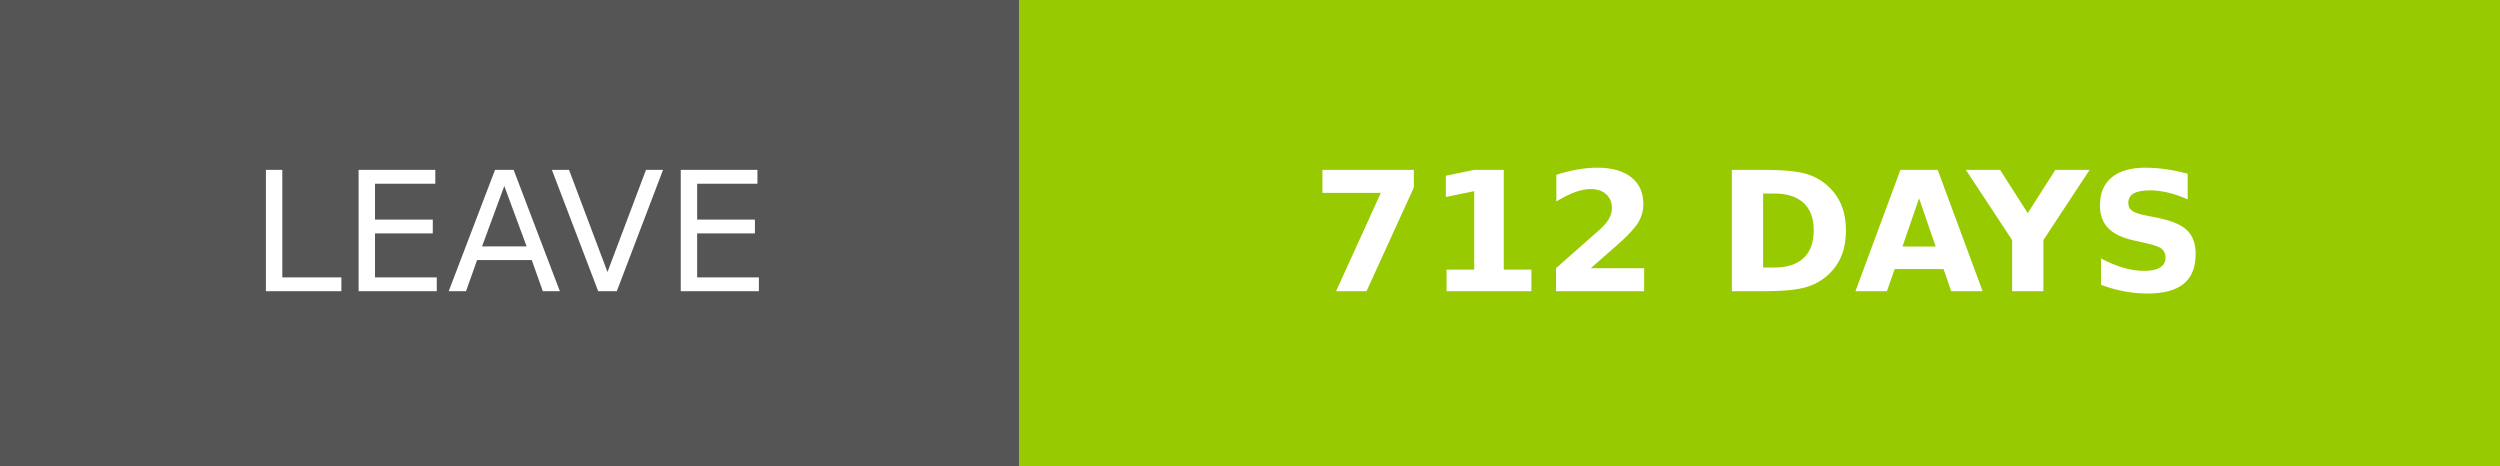
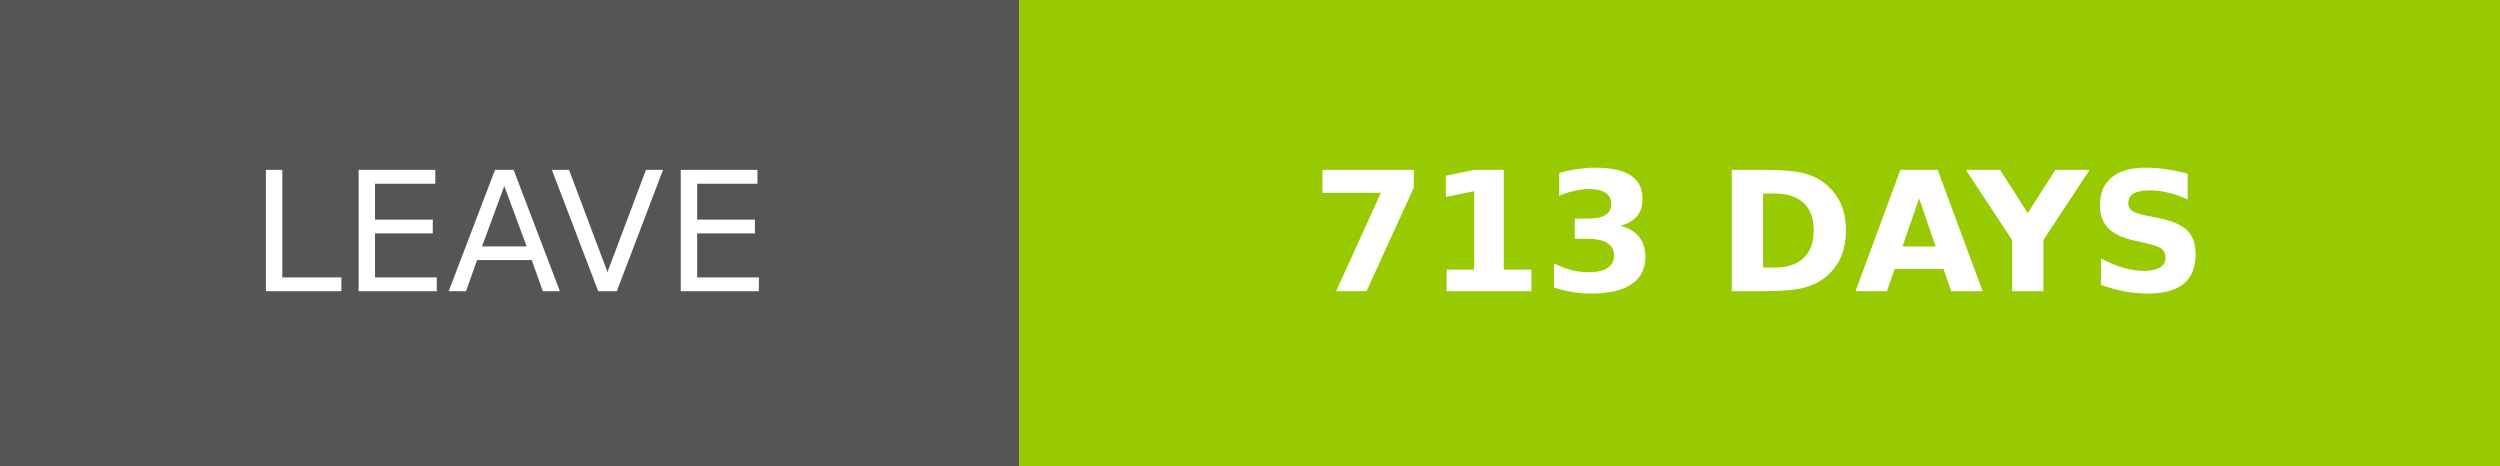
- <svg xmlns="http://www.w3.org/2000/svg" width="150.25" height="28" role="img" aria-label="LEAVE: 712 DAYS">
+ <svg xmlns="http://www.w3.org/2000/svg" width="150.25" height="28" role="img" aria-label="LEAVE: 713 DAYS">
  <g shape-rendering="crispEdges">
    <rect width="61.25" height="28" fill="#555" />
    <rect x="61.25" width="89" height="28" fill="#97ca00" />
  </g>
  <g fill="#fff" text-anchor="middle" font-family="Verdana,Geneva,DejaVu Sans,sans-serif" text-rendering="geometricPrecision" font-size="100">
    <text transform="scale(.1)" x="306.25" y="175" textLength="372.5" fill="#fff">LEAVE</text>
-     <text transform="scale(.1)" x="1057.5" y="175" textLength="650" fill="#fff" font-weight="bold">712 DAYS</text>
+     <text transform="scale(.1)" x="1057.5" y="175" textLength="650" fill="#fff" font-weight="bold">713 DAYS</text>
  </g>
</svg>
